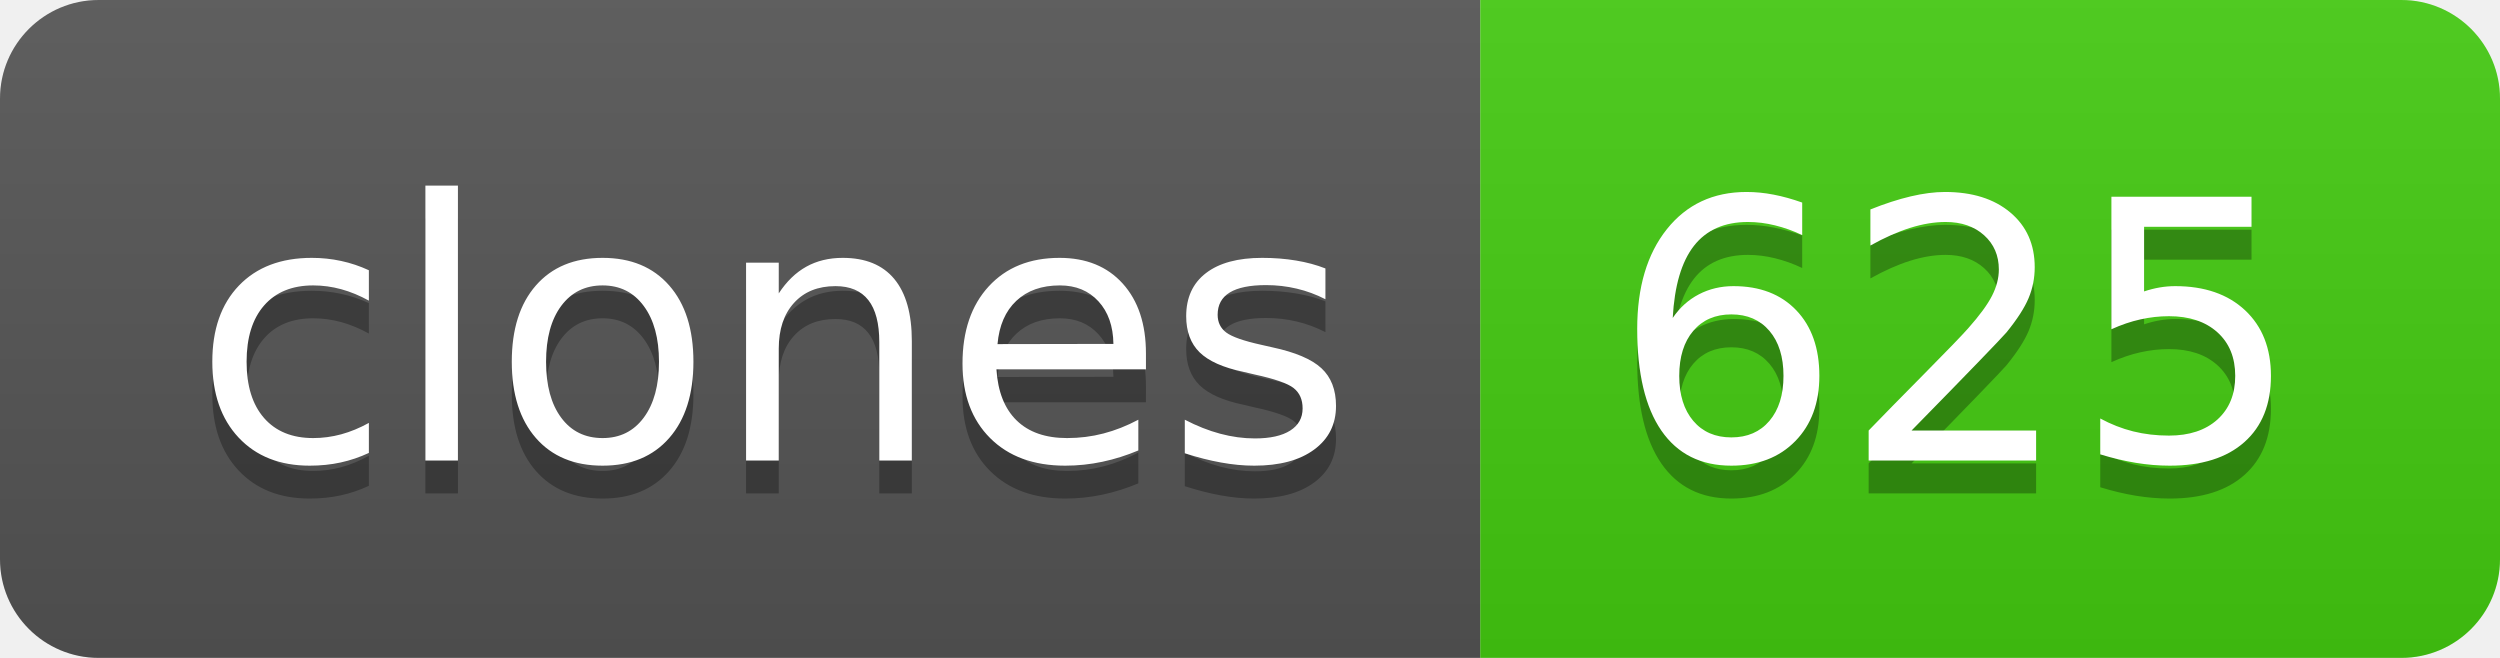
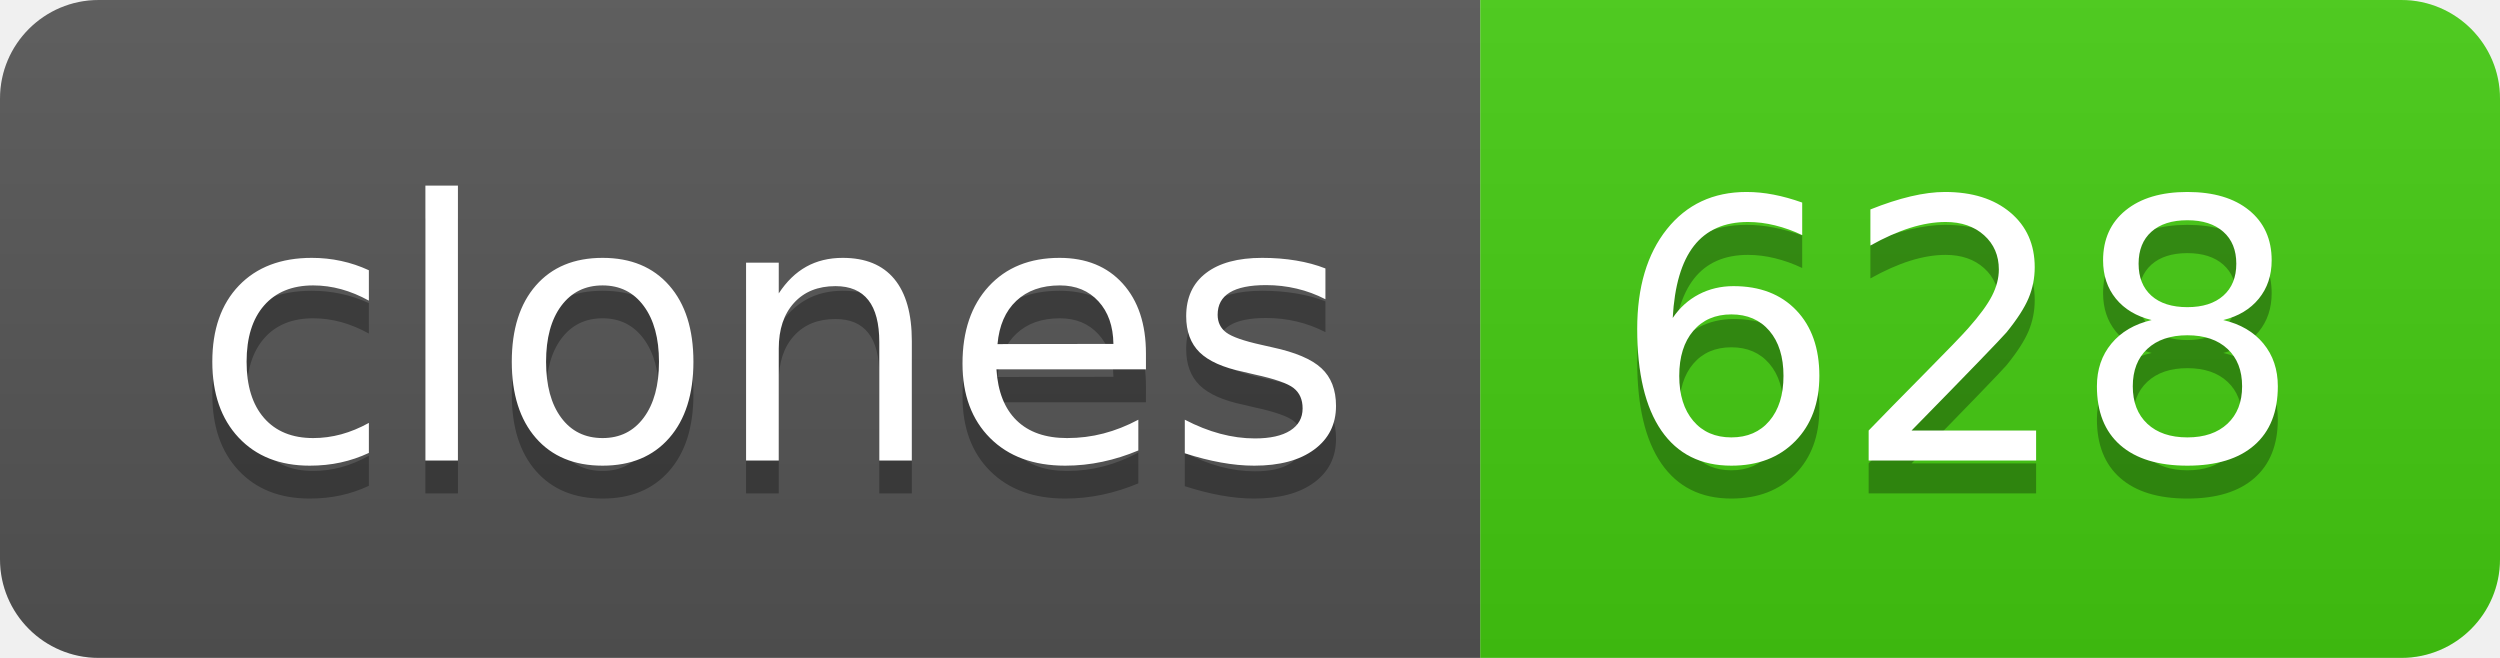
- <svg xmlns="http://www.w3.org/2000/svg" width="76" height="20" role="img" aria-label="clones: 625">
+ <svg xmlns="http://www.w3.org/2000/svg" width="76" height="20" role="img" aria-label="clones: 628">
  <linearGradient id="s" x2="0" y2="100%">
    <stop offset="0" stop-color="#bbb" stop-opacity=".1" />
    <stop offset="1" stop-opacity=".1" />
  </linearGradient>
  <clipPath id="r">
    <rect width="76" height="20" rx="3" fill="#fff" />
  </clipPath>
  <g clip-path="url(#r)">
    <rect width="45" height="20" fill="#555" />
    <rect x="45" width="31" height="20" fill="#4c1" />
    <rect width="76" height="20" fill="url(#s)" />
  </g>
  <g fill="#fff" text-anchor="middle" font-family="Verdana,Geneva,DejaVu Sans,sans-serif" text-rendering="geometricPrecision" font-size="110">
    <text aria-hidden="true" x="235" y="150" fill="#010101" fill-opacity=".3" transform="scale(.1)" textLength="350">clones</text>
    <text x="235" y="140" transform="scale(.1)" fill="#fff" textLength="350">clones</text>
-     <text aria-hidden="true" x="595" y="150" fill="#010101" fill-opacity=".3" transform="scale(.1)" textLength="210">625</text>
-     <text x="595" y="140" transform="scale(.1)" fill="#fff" textLength="210">625</text>
+     <text aria-hidden="true" x="595" y="150" fill="#010101" fill-opacity=".3" transform="scale(.1)" textLength="210">628</text>
+     <text x="595" y="140" transform="scale(.1)" fill="#fff" textLength="210">628</text>
  </g>
</svg>
